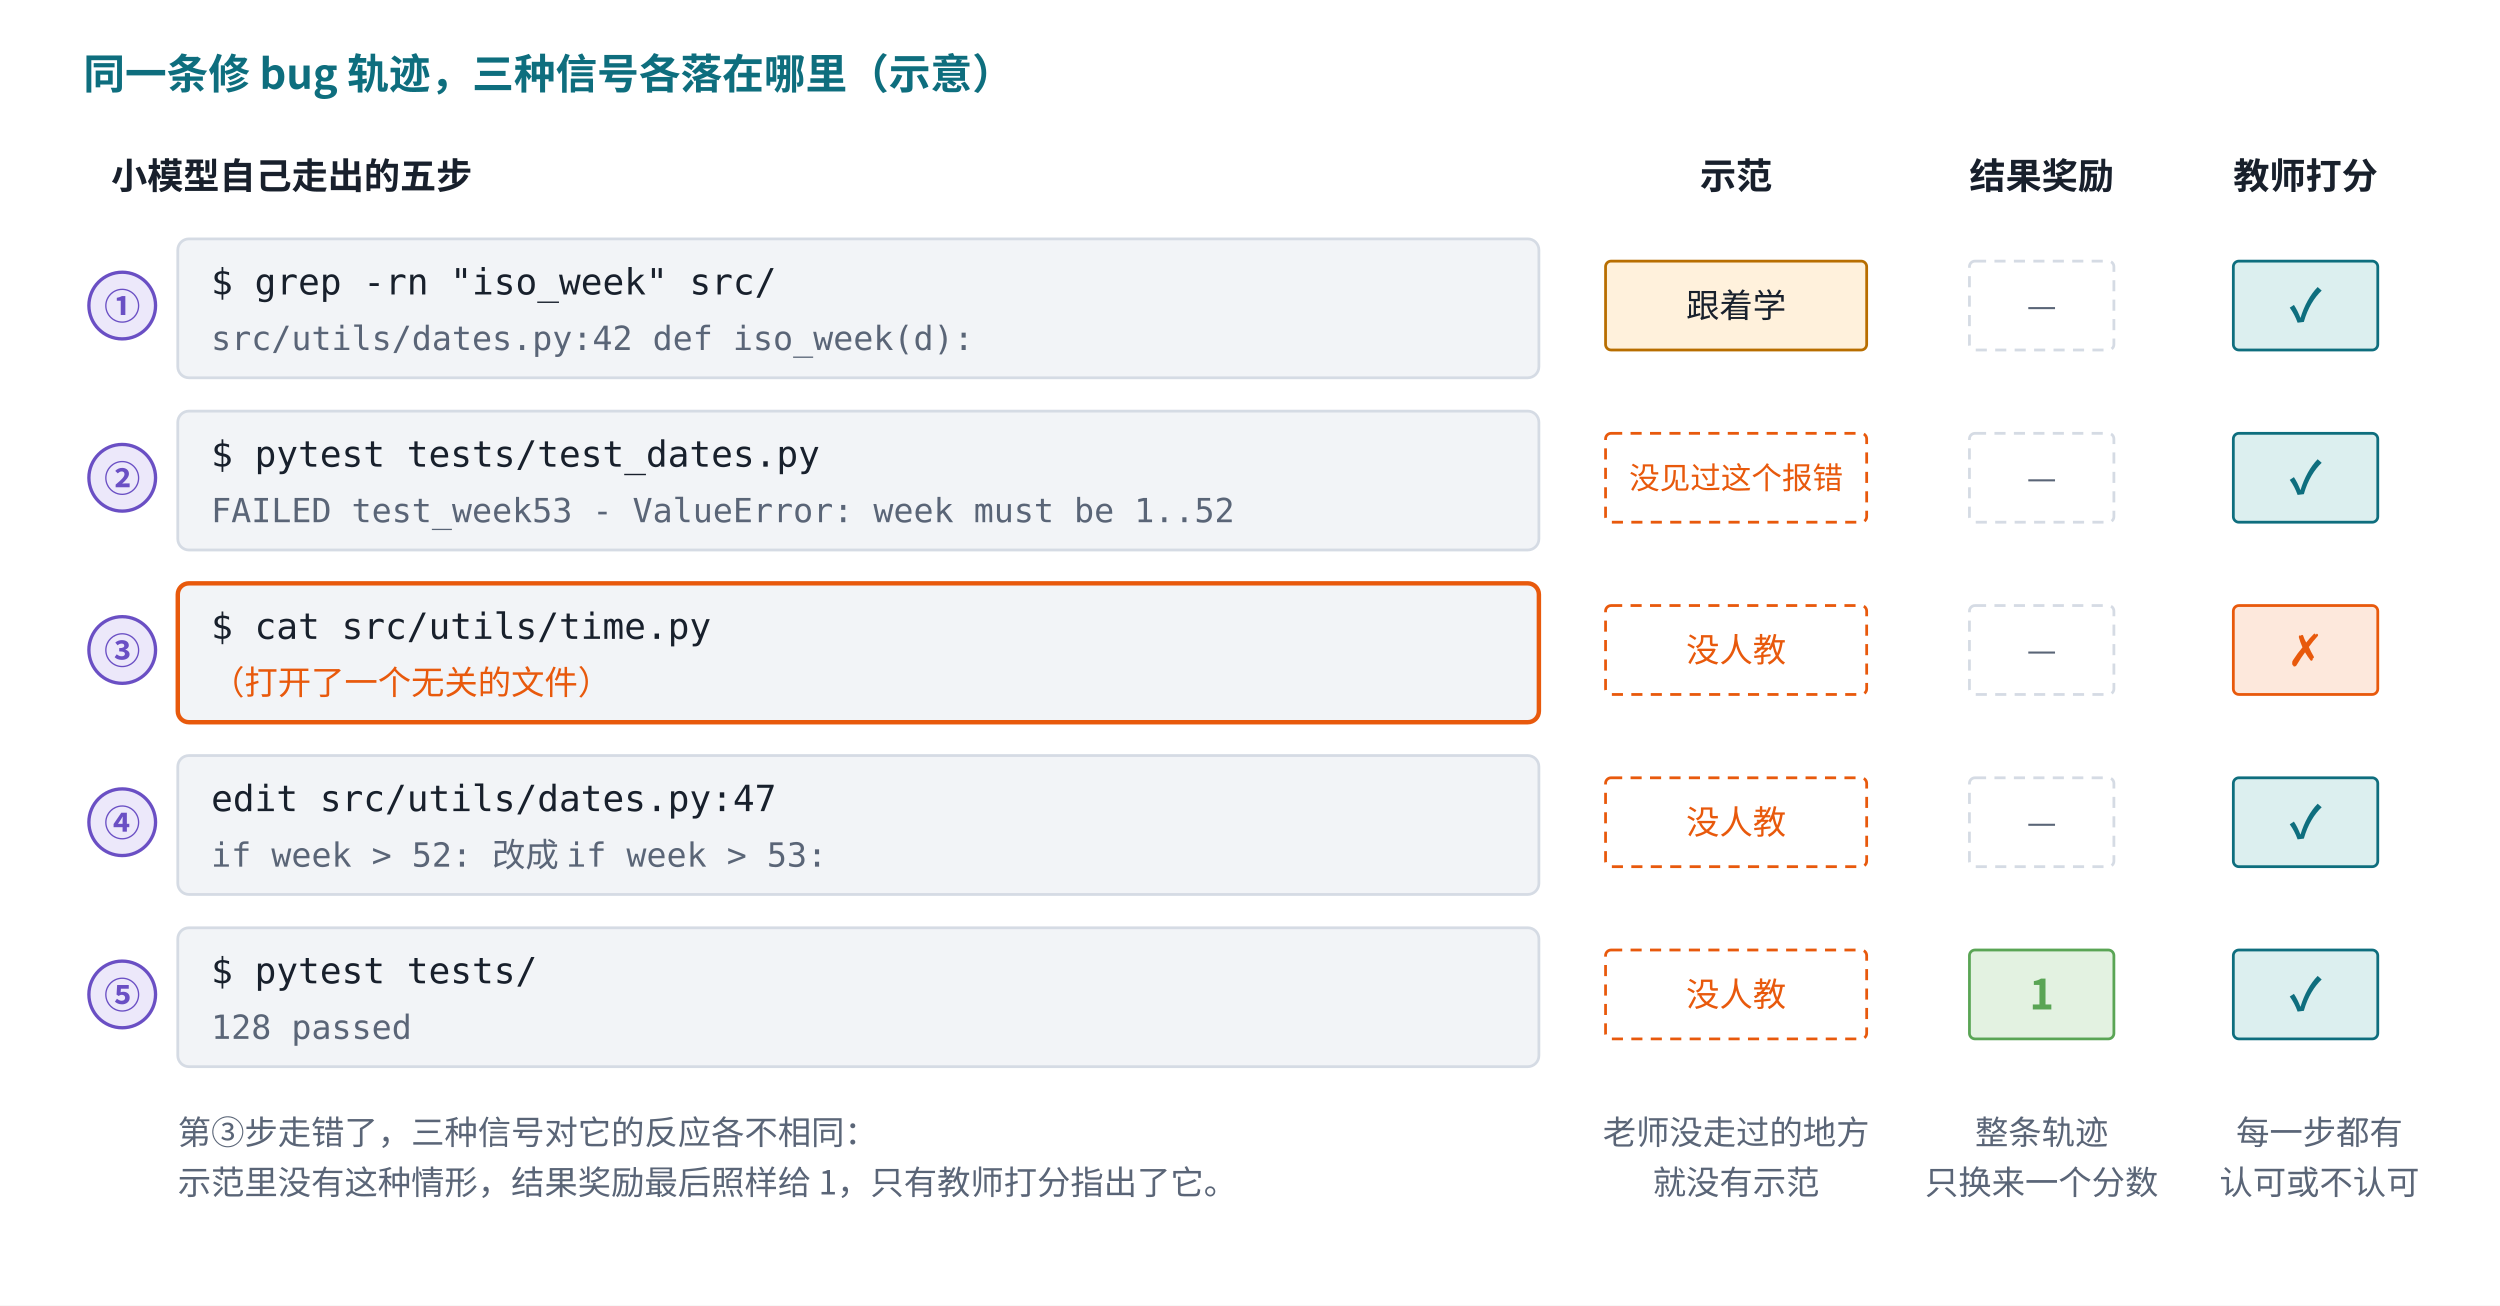
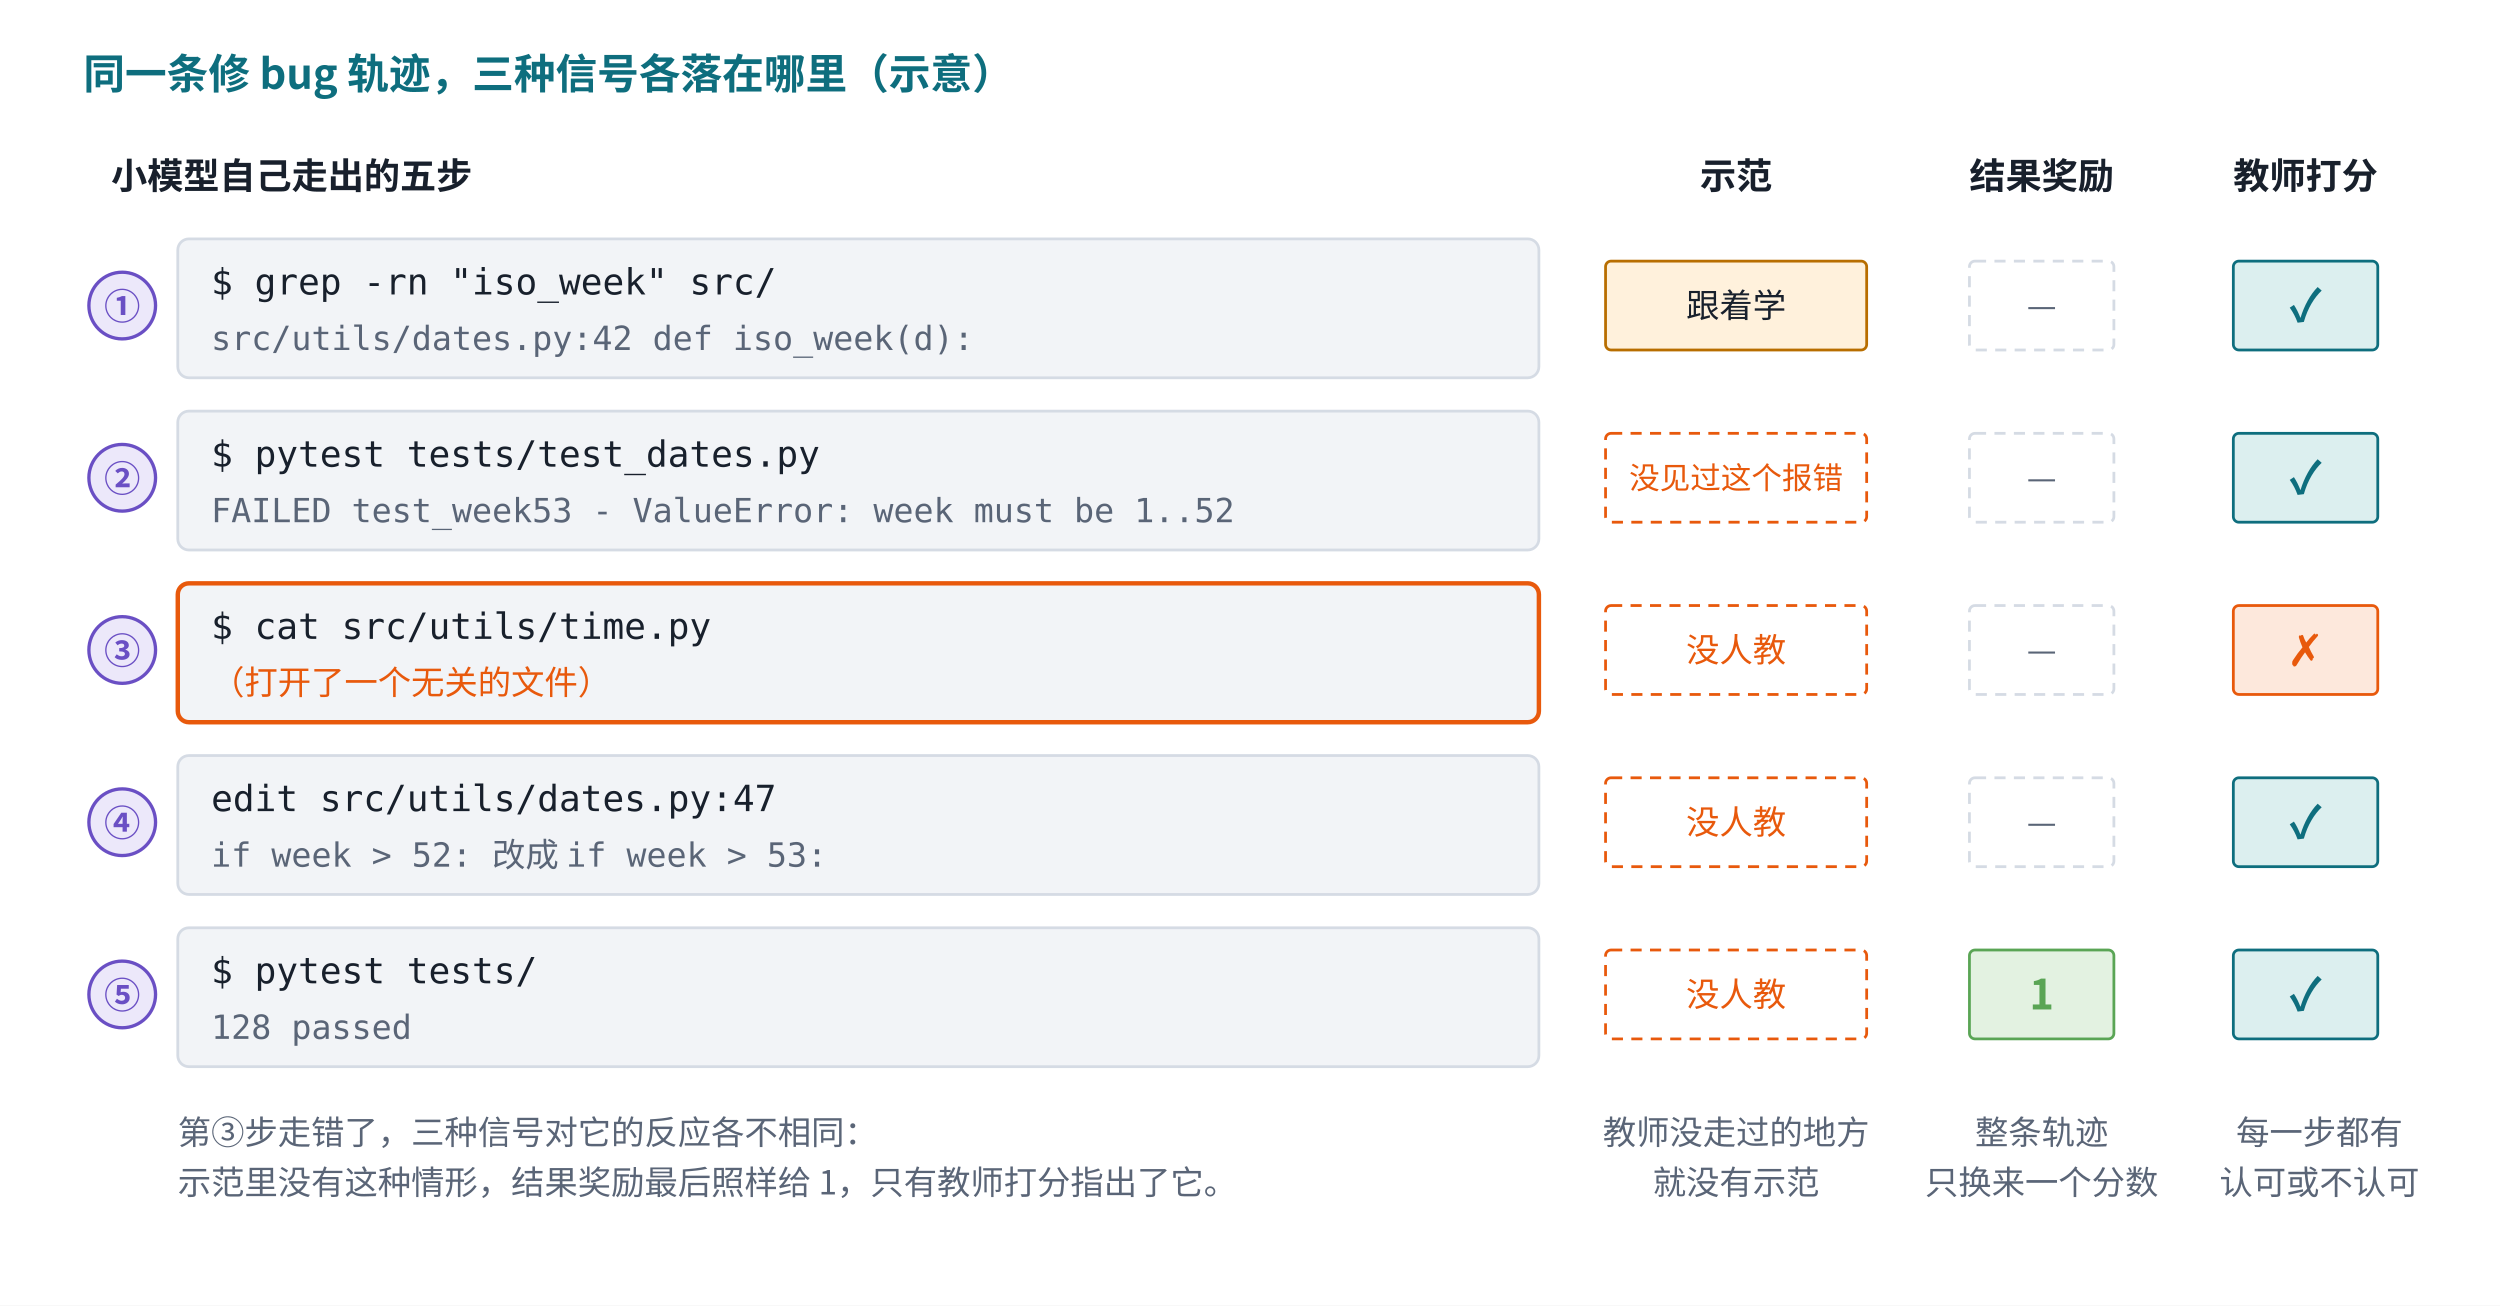
<svg xmlns="http://www.w3.org/2000/svg" viewBox="0 0 900 470" width="900" height="470" role="img" aria-label="同一条修 bug 轨迹上的三种信号">
  <rect x="0" y="0" width="900" height="470" fill="#ffffff" />
  <defs>
    <marker id="ar-p05a" viewBox="0 0 10 10" refX="9" refY="5" markerWidth="7" markerHeight="7" orient="auto-start-reverse">
      <path d="M0,0 L10,5 L0,10 z" fill="#5a6577" />
    </marker>
  </defs>
  <text x="30.0" y="32.0" font-family="PingFang SC, Noto Sans CJK SC, Microsoft YaHei, sans-serif" font-size="15" fill="#0e6e7e" font-weight="bold" text-anchor="start" style="white-space:pre">同一条修 bug 轨迹，三种信号各落在哪里（示意）</text>
  <text x="625.0" y="68.0" font-family="PingFang SC, Noto Sans CJK SC, Microsoft YaHei, sans-serif" font-size="13" fill="#18202c" font-weight="bold" text-anchor="middle" style="white-space:pre">示范</text>
  <text x="735.0" y="68.0" font-family="PingFang SC, Noto Sans CJK SC, Microsoft YaHei, sans-serif" font-size="13" fill="#18202c" font-weight="bold" text-anchor="middle" style="white-space:pre">结果奖励</text>
  <text x="830.0" y="68.0" font-family="PingFang SC, Noto Sans CJK SC, Microsoft YaHei, sans-serif" font-size="13" fill="#18202c" font-weight="bold" text-anchor="middle" style="white-space:pre">教师打分</text>
  <text x="40.0" y="68.0" font-family="PingFang SC, Noto Sans CJK SC, Microsoft YaHei, sans-serif" font-size="13" fill="#18202c" font-weight="bold" text-anchor="start" style="white-space:pre">小模型自己走出的五步</text>
  <circle cx="44.0" cy="110.0" r="12" fill="#ece8fa" stroke="#6a4fc4" stroke-width="1.2" />
  <text x="44.0" y="115.0" font-family="PingFang SC, Noto Sans CJK SC, Microsoft YaHei, sans-serif" font-size="13" fill="#6a4fc4" font-weight="bold" text-anchor="middle" style="white-space:pre">①</text>
  <rect x="64.0" y="86.0" width="490.0" height="50.0" rx="4" fill="#f2f4f7" stroke="#d5dbe4" stroke-width="1" />
  <text x="76.0" y="106.0" font-family="Menlo, Consolas, DejaVu Sans Mono, Noto Sans CJK SC, monospace" font-size="13" fill="#18202c" font-weight="normal" text-anchor="start" style="white-space:pre">$ grep -rn "iso_week" src/</text>
  <text x="76.0" y="126.0" font-family="Menlo, Consolas, DejaVu Sans Mono, Noto Sans CJK SC, monospace" font-size="12" fill="#5a6577" font-weight="normal" text-anchor="start" style="white-space:pre">src/utils/dates.py:42  def iso_week(d):</text>
  <rect x="578.0" y="94.0" width="94.0" height="32.0" rx="2" fill="#fff1dc" stroke="#b86e00" stroke-width="1" />
  <text x="625.0" y="114.3" font-family="PingFang SC, Noto Sans CJK SC, Microsoft YaHei, sans-serif" font-size="12" fill="#18202c" font-weight="normal" text-anchor="middle" style="white-space:pre">跟着学</text>
  <rect x="709.0" y="94.0" width="52.0" height="32.0" rx="2" fill="#ffffff" stroke="#d5dbe4" stroke-width="1" stroke-dasharray="4 3" />
  <text x="735.0" y="114.3" font-family="PingFang SC, Noto Sans CJK SC, Microsoft YaHei, sans-serif" font-size="12" fill="#5a6577" font-weight="normal" text-anchor="middle" style="white-space:pre">—</text>
  <rect x="804.0" y="94.0" width="52.0" height="32.0" rx="2" fill="#dcefef" stroke="#0e6e7e" stroke-width="1" />
  <text x="830.0" y="115.8" font-family="PingFang SC, Noto Sans CJK SC, Microsoft YaHei, sans-serif" font-size="16" fill="#0e6e7e" font-weight="bold" text-anchor="middle" style="white-space:pre">✓</text>
  <circle cx="44.0" cy="172.0" r="12" fill="#ece8fa" stroke="#6a4fc4" stroke-width="1.2" />
  <text x="44.0" y="177.0" font-family="PingFang SC, Noto Sans CJK SC, Microsoft YaHei, sans-serif" font-size="13" fill="#6a4fc4" font-weight="bold" text-anchor="middle" style="white-space:pre">②</text>
  <rect x="64.0" y="148.0" width="490.0" height="50.0" rx="4" fill="#f2f4f7" stroke="#d5dbe4" stroke-width="1" />
  <text x="76.0" y="168.0" font-family="Menlo, Consolas, DejaVu Sans Mono, Noto Sans CJK SC, monospace" font-size="13" fill="#18202c" font-weight="normal" text-anchor="start" style="white-space:pre">$ pytest tests/test_dates.py</text>
  <text x="76.0" y="188.0" font-family="Menlo, Consolas, DejaVu Sans Mono, Noto Sans CJK SC, monospace" font-size="12" fill="#5a6577" font-weight="normal" text-anchor="start" style="white-space:pre">FAILED test_week53 - ValueError: week must be 1..52</text>
  <rect x="578.0" y="156.0" width="94.0" height="32.0" rx="2" fill="#ffffff" stroke="#e8590c" stroke-width="1" stroke-dasharray="4 3" />
  <text x="625.0" y="176.0" font-family="PingFang SC, Noto Sans CJK SC, Microsoft YaHei, sans-serif" font-size="11" fill="#e8590c" font-weight="normal" text-anchor="middle" style="white-space:pre">没见过这个报错</text>
  <rect x="709.0" y="156.0" width="52.0" height="32.0" rx="2" fill="#ffffff" stroke="#d5dbe4" stroke-width="1" stroke-dasharray="4 3" />
  <text x="735.0" y="176.3" font-family="PingFang SC, Noto Sans CJK SC, Microsoft YaHei, sans-serif" font-size="12" fill="#5a6577" font-weight="normal" text-anchor="middle" style="white-space:pre">—</text>
  <rect x="804.0" y="156.0" width="52.0" height="32.0" rx="2" fill="#dcefef" stroke="#0e6e7e" stroke-width="1" />
  <text x="830.0" y="177.8" font-family="PingFang SC, Noto Sans CJK SC, Microsoft YaHei, sans-serif" font-size="16" fill="#0e6e7e" font-weight="bold" text-anchor="middle" style="white-space:pre">✓</text>
  <circle cx="44.0" cy="234.0" r="12" fill="#ece8fa" stroke="#6a4fc4" stroke-width="1.2" />
  <text x="44.0" y="239.0" font-family="PingFang SC, Noto Sans CJK SC, Microsoft YaHei, sans-serif" font-size="13" fill="#6a4fc4" font-weight="bold" text-anchor="middle" style="white-space:pre">③</text>
  <rect x="64.0" y="210.0" width="490.0" height="50.0" rx="4" fill="#f2f4f7" stroke="#e8590c" stroke-width="1.6" />
  <text x="76.0" y="230.0" font-family="Menlo, Consolas, DejaVu Sans Mono, Noto Sans CJK SC, monospace" font-size="13" fill="#18202c" font-weight="normal" text-anchor="start" style="white-space:pre">$ cat src/utils/time.py</text>
  <text x="76.0" y="250.0" font-family="Menlo, Consolas, DejaVu Sans Mono, Noto Sans CJK SC, monospace" font-size="12" fill="#e8590c" font-weight="normal" text-anchor="start" style="white-space:pre">（打开了一个无关的文件）</text>
  <rect x="578.0" y="218.0" width="94.0" height="32.0" rx="2" fill="#ffffff" stroke="#e8590c" stroke-width="1" stroke-dasharray="4 3" />
  <text x="625.0" y="238.3" font-family="PingFang SC, Noto Sans CJK SC, Microsoft YaHei, sans-serif" font-size="12" fill="#e8590c" font-weight="normal" text-anchor="middle" style="white-space:pre">没人教</text>
  <rect x="709.0" y="218.0" width="52.0" height="32.0" rx="2" fill="#ffffff" stroke="#d5dbe4" stroke-width="1" stroke-dasharray="4 3" />
  <text x="735.0" y="238.3" font-family="PingFang SC, Noto Sans CJK SC, Microsoft YaHei, sans-serif" font-size="12" fill="#5a6577" font-weight="normal" text-anchor="middle" style="white-space:pre">—</text>
  <rect x="804.0" y="218.0" width="52.0" height="32.0" rx="2" fill="#fde8dc" stroke="#e8590c" stroke-width="1" />
  <text x="830.0" y="239.8" font-family="PingFang SC, Noto Sans CJK SC, Microsoft YaHei, sans-serif" font-size="16" fill="#e8590c" font-weight="bold" text-anchor="middle" style="white-space:pre">✗</text>
  <circle cx="44.0" cy="296.0" r="12" fill="#ece8fa" stroke="#6a4fc4" stroke-width="1.2" />
  <text x="44.0" y="301.0" font-family="PingFang SC, Noto Sans CJK SC, Microsoft YaHei, sans-serif" font-size="13" fill="#6a4fc4" font-weight="bold" text-anchor="middle" style="white-space:pre">④</text>
  <rect x="64.0" y="272.0" width="490.0" height="50.0" rx="4" fill="#f2f4f7" stroke="#d5dbe4" stroke-width="1" />
  <text x="76.0" y="292.0" font-family="Menlo, Consolas, DejaVu Sans Mono, Noto Sans CJK SC, monospace" font-size="13" fill="#18202c" font-weight="normal" text-anchor="start" style="white-space:pre">edit src/utils/dates.py:47</text>
  <text x="76.0" y="312.0" font-family="Menlo, Consolas, DejaVu Sans Mono, Noto Sans CJK SC, monospace" font-size="12" fill="#5a6577" font-weight="normal" text-anchor="start" style="white-space:pre">if week &gt; 52:   改成   if week &gt; 53:</text>
  <rect x="578.0" y="280.0" width="94.0" height="32.0" rx="2" fill="#ffffff" stroke="#e8590c" stroke-width="1" stroke-dasharray="4 3" />
  <text x="625.0" y="300.3" font-family="PingFang SC, Noto Sans CJK SC, Microsoft YaHei, sans-serif" font-size="12" fill="#e8590c" font-weight="normal" text-anchor="middle" style="white-space:pre">没人教</text>
  <rect x="709.0" y="280.0" width="52.0" height="32.0" rx="2" fill="#ffffff" stroke="#d5dbe4" stroke-width="1" stroke-dasharray="4 3" />
  <text x="735.0" y="300.3" font-family="PingFang SC, Noto Sans CJK SC, Microsoft YaHei, sans-serif" font-size="12" fill="#5a6577" font-weight="normal" text-anchor="middle" style="white-space:pre">—</text>
  <rect x="804.0" y="280.0" width="52.0" height="32.0" rx="2" fill="#dcefef" stroke="#0e6e7e" stroke-width="1" />
  <text x="830.0" y="301.8" font-family="PingFang SC, Noto Sans CJK SC, Microsoft YaHei, sans-serif" font-size="16" fill="#0e6e7e" font-weight="bold" text-anchor="middle" style="white-space:pre">✓</text>
  <circle cx="44.0" cy="358.0" r="12" fill="#ece8fa" stroke="#6a4fc4" stroke-width="1.2" />
  <text x="44.0" y="363.0" font-family="PingFang SC, Noto Sans CJK SC, Microsoft YaHei, sans-serif" font-size="13" fill="#6a4fc4" font-weight="bold" text-anchor="middle" style="white-space:pre">⑤</text>
  <rect x="64.0" y="334.0" width="490.0" height="50.0" rx="4" fill="#f2f4f7" stroke="#d5dbe4" stroke-width="1" />
  <text x="76.0" y="354.0" font-family="Menlo, Consolas, DejaVu Sans Mono, Noto Sans CJK SC, monospace" font-size="13" fill="#18202c" font-weight="normal" text-anchor="start" style="white-space:pre">$ pytest tests/</text>
  <text x="76.0" y="374.0" font-family="Menlo, Consolas, DejaVu Sans Mono, Noto Sans CJK SC, monospace" font-size="12" fill="#5a6577" font-weight="normal" text-anchor="start" style="white-space:pre">128 passed</text>
  <rect x="578.0" y="342.0" width="94.0" height="32.0" rx="2" fill="#ffffff" stroke="#e8590c" stroke-width="1" stroke-dasharray="4 3" />
  <text x="625.0" y="362.3" font-family="PingFang SC, Noto Sans CJK SC, Microsoft YaHei, sans-serif" font-size="12" fill="#e8590c" font-weight="normal" text-anchor="middle" style="white-space:pre">没人教</text>
  <rect x="709.0" y="342.0" width="52.0" height="32.0" rx="2" fill="#e3f2e1" stroke="#5aa555" stroke-width="1" />
  <text x="735.0" y="363.4" font-family="PingFang SC, Noto Sans CJK SC, Microsoft YaHei, sans-serif" font-size="15" fill="#5aa555" font-weight="bold" text-anchor="middle" style="white-space:pre">1</text>
  <rect x="804.0" y="342.0" width="52.0" height="32.0" rx="2" fill="#dcefef" stroke="#0e6e7e" stroke-width="1" />
  <text x="830.0" y="363.8" font-family="PingFang SC, Noto Sans CJK SC, Microsoft YaHei, sans-serif" font-size="16" fill="#0e6e7e" font-weight="bold" text-anchor="middle" style="white-space:pre">✓</text>
-   <text x="625.0" y="412.0" font-family="PingFang SC, Noto Sans CJK SC, Microsoft YaHei, sans-serif" font-size="12" fill="#5a6577" font-weight="normal" text-anchor="middle" style="white-space:pre">老师没走过的地方</text>
+   <text x="625.0" y="412.0" font-family="PingFang SC, Noto Sans CJK SC, Microsoft YaHei, sans-serif" font-size="12" fill="#5a6577" font-weight="normal" text-anchor="middle" style="white-space:pre">教师没走过的地方</text>
  <text x="625.0" y="430.0" font-family="PingFang SC, Noto Sans CJK SC, Microsoft YaHei, sans-serif" font-size="12" fill="#5a6577" font-weight="normal" text-anchor="middle" style="white-space:pre">就没有示范</text>
  <text x="735.0" y="412.0" font-family="PingFang SC, Noto Sans CJK SC, Microsoft YaHei, sans-serif" font-size="12" fill="#5a6577" font-weight="normal" text-anchor="middle" style="white-space:pre">整条轨迹</text>
  <text x="735.0" y="430.0" font-family="PingFang SC, Noto Sans CJK SC, Microsoft YaHei, sans-serif" font-size="12" fill="#5a6577" font-weight="normal" text-anchor="middle" style="white-space:pre">只换来一个分数</text>
  <text x="835.0" y="412.0" font-family="PingFang SC, Noto Sans CJK SC, Microsoft YaHei, sans-serif" font-size="12" fill="#5a6577" font-weight="normal" text-anchor="middle" style="white-space:pre">每一步都有</text>
  <text x="835.0" y="430.0" font-family="PingFang SC, Noto Sans CJK SC, Microsoft YaHei, sans-serif" font-size="12" fill="#5a6577" font-weight="normal" text-anchor="middle" style="white-space:pre">认可或不认可</text>
  <text x="64.0" y="412.0" font-family="PingFang SC, Noto Sans CJK SC, Microsoft YaHei, sans-serif" font-size="12" fill="#5a6577" font-weight="normal" text-anchor="start" style="white-space:pre">第③步走错了，三种信号对它的反应各不相同：</text>
  <text x="64.0" y="430.0" font-family="PingFang SC, Noto Sans CJK SC, Microsoft YaHei, sans-serif" font-size="12" fill="#5a6577" font-weight="normal" text-anchor="start" style="white-space:pre">示范里没有这种情形，结果奖励最后照样给 1，只有教师打分指出了它。</text>
</svg>
